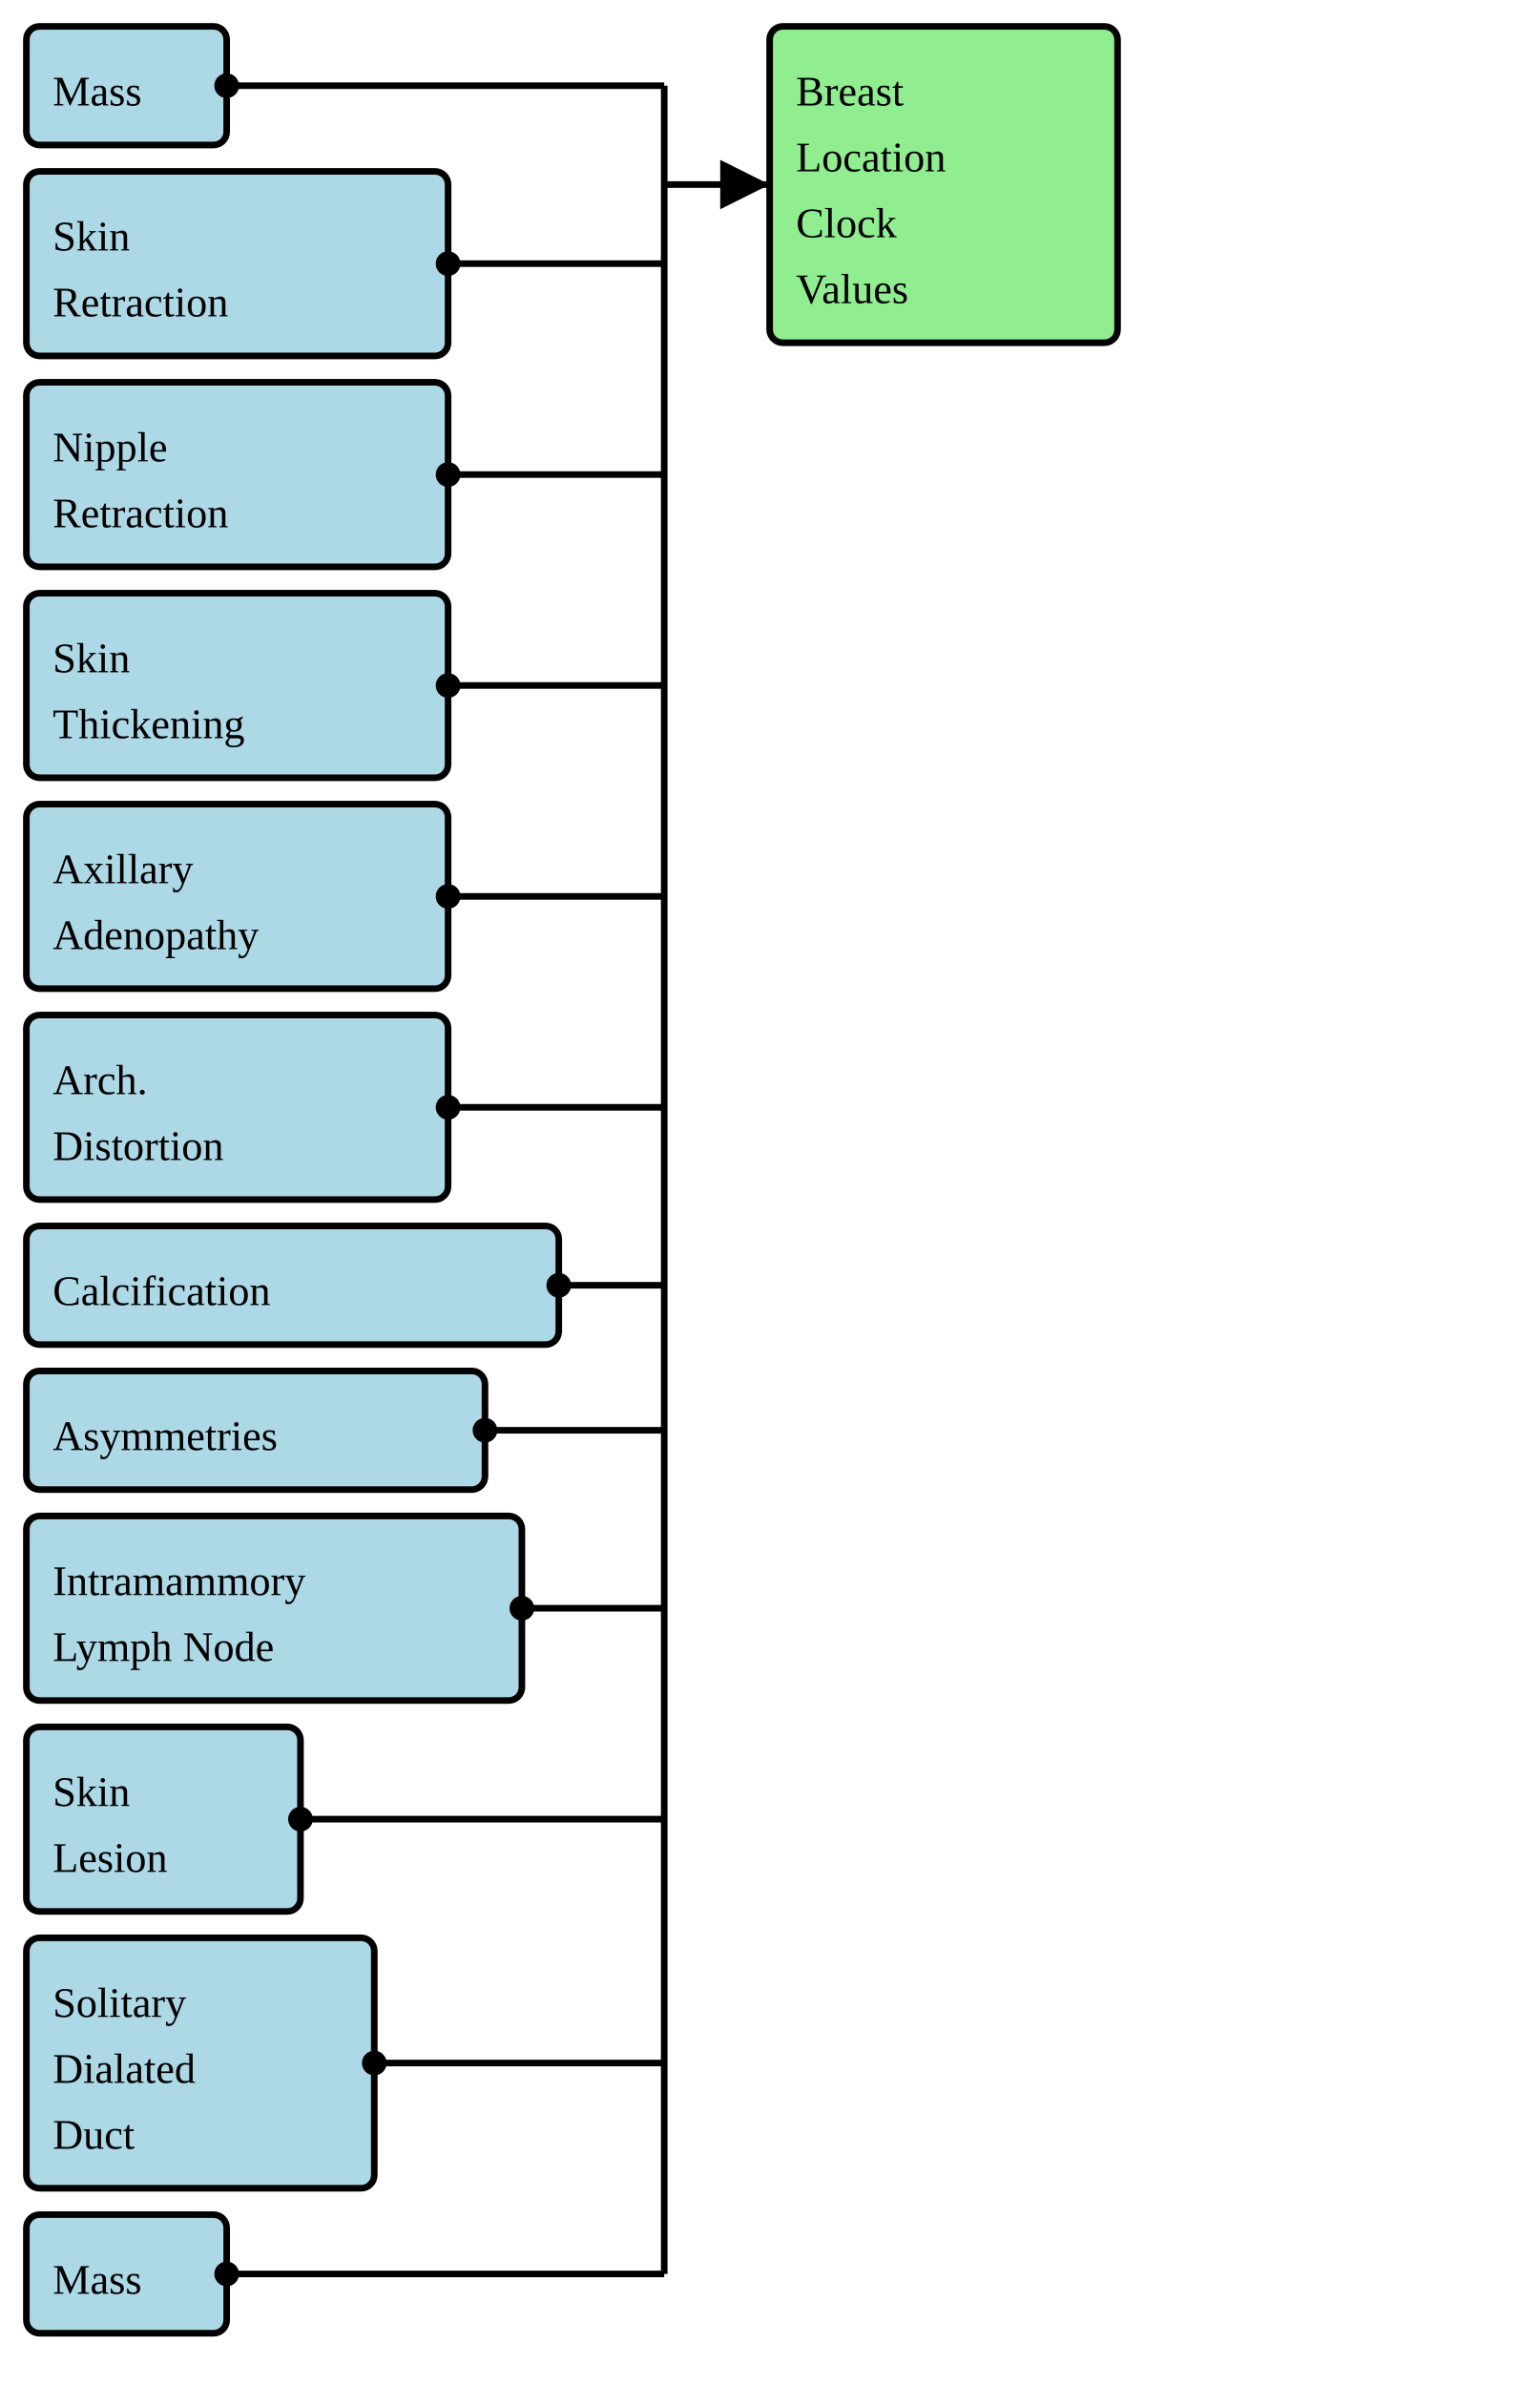
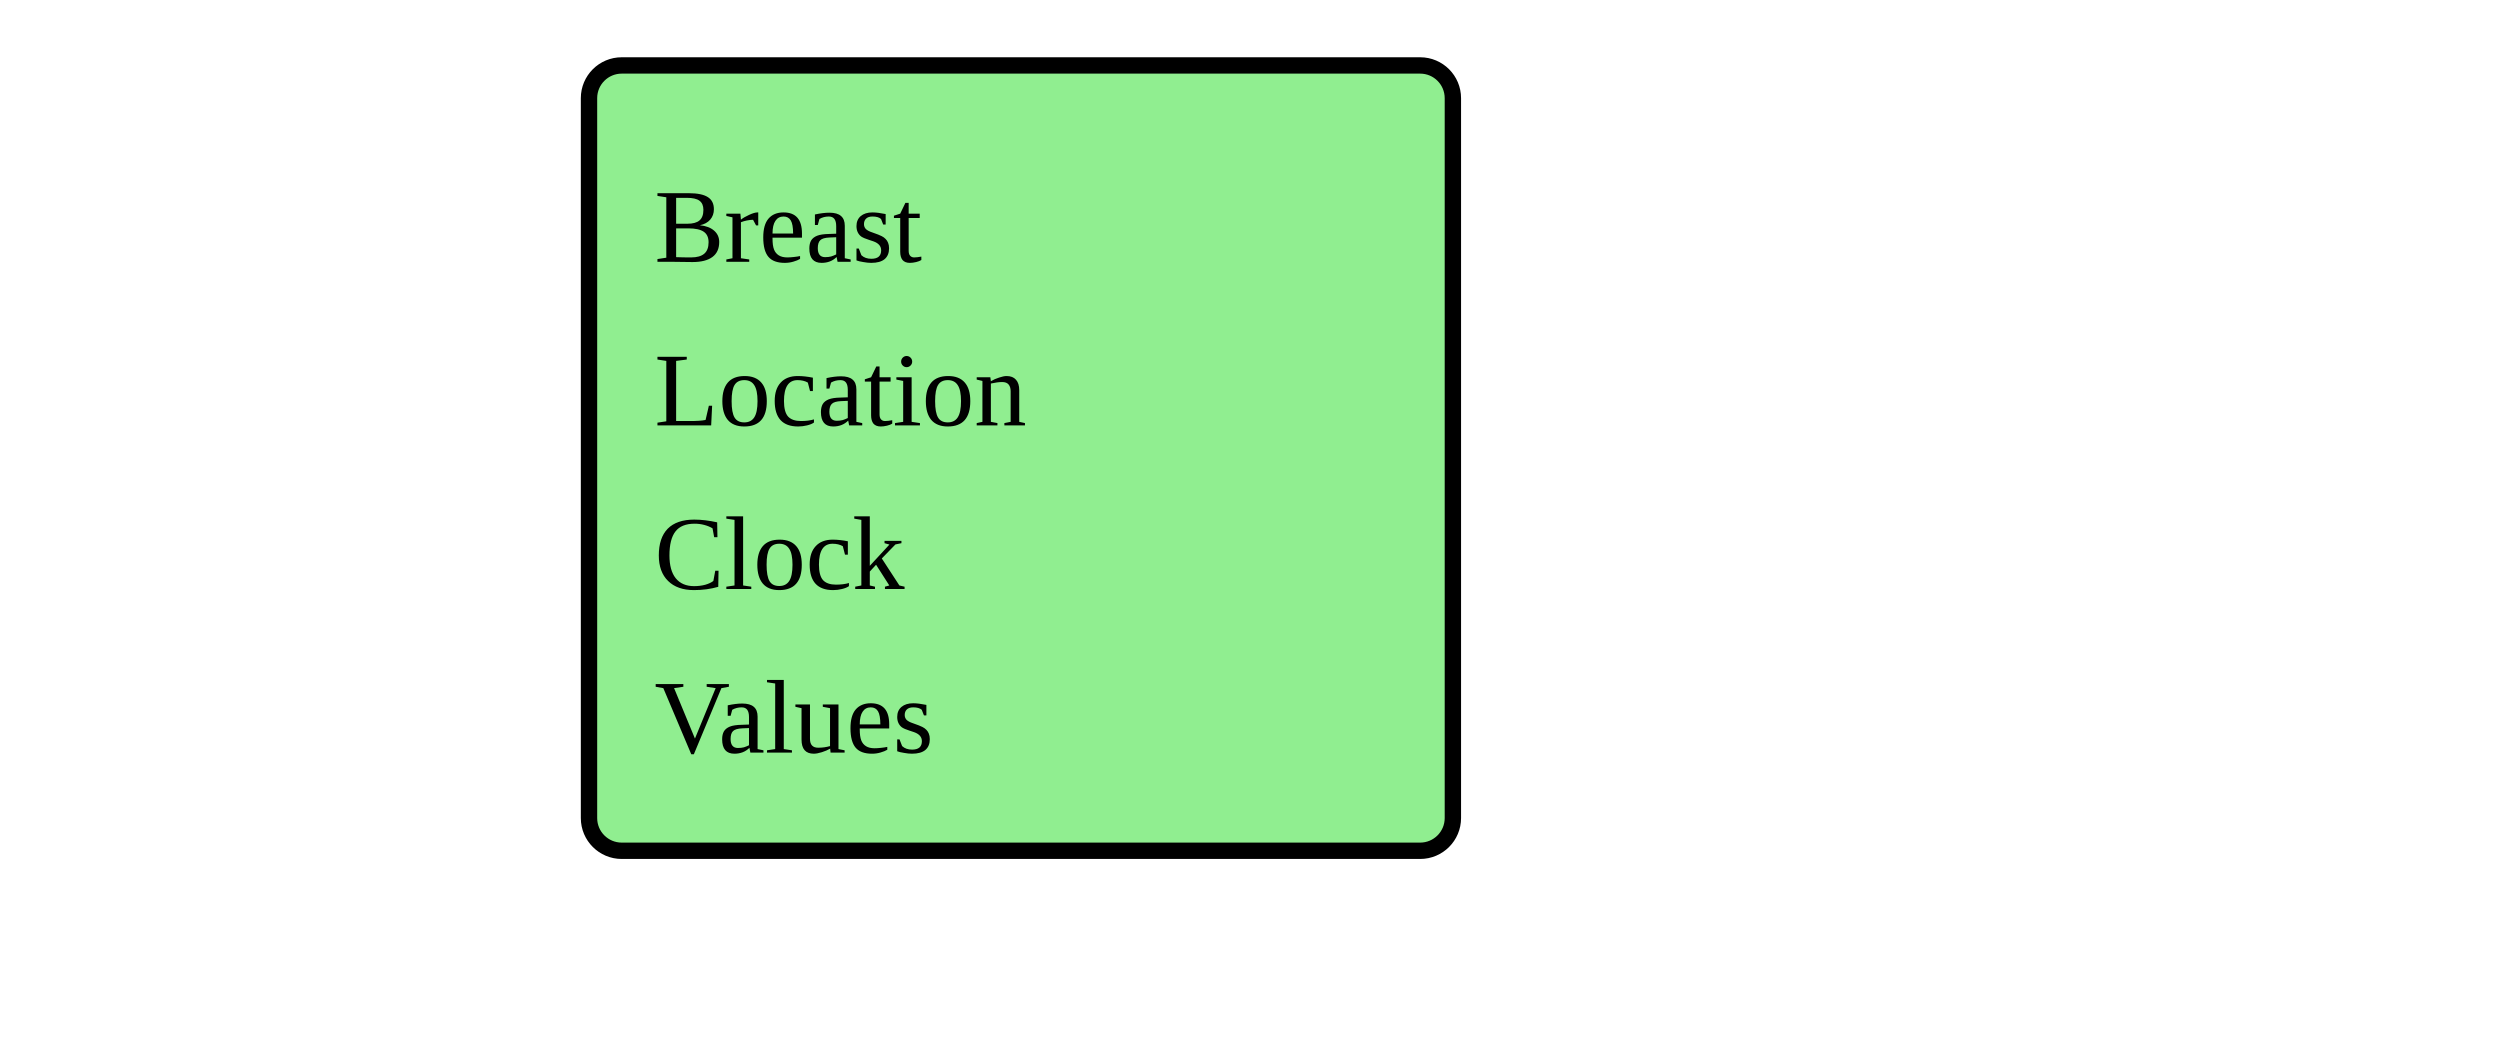
- <svg xmlns="http://www.w3.org/2000/svg" version="1.1" width="438" height="678.75">
+ <svg xmlns="http://www.w3.org/2000/svg" version="1.1" width="286.5" height="120">
  <defs>
    <marker id="arrowStart" markerWidth="3.75" markerHeight="3.75" markerUnits="px" refX="1.875" refY="1.875">
      <circle fill="Black" stroke-width="0" cx="1.875" cy="1.875" r="1.875" />
    </marker>
    <marker id="arrowEnd" markerWidth="7.5" markerHeight="7.5" markerUnits="px" refX="7.5" refY="3.75">
      <polygon fill="Black" stroke-width="0" points="0 0 7.5 3.75 0 7.5" />
    </marker>
  </defs>
+   <g />
  <g>
    <g>
-       <rect fill="LightBlue" stroke="Black" stroke-width="1.875" x="7.5" y="7.5" width="57" height="33.75" rx="3.75" ry="3.75" />
-       <a href="./StructureDefinition-BreastRadMammoMass.html" target="_blank">
-         <text x="15" y="30">Mass</text>
-       </a>
-     </g>
-     <g>
-       <rect fill="LightBlue" stroke="Black" stroke-width="1.875" x="7.5" y="48.75" width="120" height="52.5" rx="3.75" ry="3.75" />
-       <a href="./StructureDefinition-BreastRadMammoSkinRetraction.html" target="_blank">
-         <text x="15" y="71.25">Skin</text>
-       </a>
-       <a href="./StructureDefinition-BreastRadMammoSkinRetraction.html" target="_blank">
-         <text x="15" y="90">Retraction</text>
-       </a>
-     </g>
-     <g>
-       <rect fill="LightBlue" stroke="Black" stroke-width="1.875" x="7.5" y="108.75" width="120" height="52.5" rx="3.75" ry="3.75" />
-       <a href="./StructureDefinition-BreastRadMammoNippleRetraction.html" target="_blank">
-         <text x="15" y="131.25">Nipple</text>
-       </a>
-       <a href="./StructureDefinition-BreastRadMammoNippleRetraction.html" target="_blank">
-         <text x="15" y="150">Retraction</text>
-       </a>
-     </g>
-     <g>
-       <rect fill="LightBlue" stroke="Black" stroke-width="1.875" x="7.5" y="168.75" width="120" height="52.5" rx="3.75" ry="3.75" />
-       <a href="./StructureDefinition-BreastRadMammoSkinThickening.html" target="_blank">
-         <text x="15" y="191.25">Skin</text>
-       </a>
-       <a href="./StructureDefinition-BreastRadMammoSkinThickening.html" target="_blank">
-         <text x="15" y="210">Thickening</text>
-       </a>
-     </g>
-     <g>
-       <rect fill="LightBlue" stroke="Black" stroke-width="1.875" x="7.5" y="228.75" width="120" height="52.5" rx="3.75" ry="3.75" />
-       <a href="./StructureDefinition-BreastRadMammoAxillaryAdenopathy.html" target="_blank">
-         <text x="15" y="251.25">Axillary</text>
-       </a>
-       <a href="./StructureDefinition-BreastRadMammoAxillaryAdenopathy.html" target="_blank">
-         <text x="15" y="270">Adenopathy</text>
-       </a>
-     </g>
-     <g>
-       <rect fill="LightBlue" stroke="Black" stroke-width="1.875" x="7.5" y="288.75" width="120" height="52.5" rx="3.75" ry="3.75" />
-       <a href="./StructureDefinition-BreastRadMammoArchitecturalDistortion.html" target="_blank">
-         <text x="15" y="311.25">Arch.</text>
-       </a>
-       <a href="./StructureDefinition-BreastRadMammoArchitecturalDistortion.html" target="_blank">
-         <text x="15" y="330">Distortion</text>
-       </a>
-     </g>
-     <g>
-       <rect fill="LightBlue" stroke="Black" stroke-width="1.875" x="7.5" y="348.75" width="151.5" height="33.75" rx="3.75" ry="3.75" />
-       <a href="./StructureDefinition-BreastRadMammoCalcification.html" target="_blank">
-         <text x="15" y="371.25">Calcification</text>
-       </a>
-     </g>
-     <g>
-       <rect fill="LightBlue" stroke="Black" stroke-width="1.875" x="7.5" y="390" width="130.5" height="33.75" rx="3.75" ry="3.75" />
-       <a href="./StructureDefinition-BreastRadMammoAsymmetries.html" target="_blank">
-         <text x="15" y="412.5">Asymmetries</text>
-       </a>
-     </g>
-     <g>
-       <rect fill="LightBlue" stroke="Black" stroke-width="1.875" x="7.5" y="431.25" width="141" height="52.5" rx="3.75" ry="3.75" />
-       <a href="./StructureDefinition-BreastRadMammoIntramammaryLymphNode.html" target="_blank">
-         <text x="15" y="453.75">Intramammory</text>
-       </a>
-       <a href="./StructureDefinition-BreastRadMammoIntramammaryLymphNode.html" target="_blank">
-         <text x="15" y="472.5">Lymph Node</text>
-       </a>
-     </g>
-     <g>
-       <rect fill="LightBlue" stroke="Black" stroke-width="1.875" x="7.5" y="491.25" width="78" height="52.5" rx="3.75" ry="3.75" />
-       <a href="./StructureDefinition-BreastRadMammoSkinLesion.html" target="_blank">
-         <text x="15" y="513.75">Skin</text>
-       </a>
-       <a href="./StructureDefinition-BreastRadMammoSkinLesion.html" target="_blank">
-         <text x="15" y="532.5">Lesion</text>
-       </a>
-     </g>
-     <g>
-       <rect fill="LightBlue" stroke="Black" stroke-width="1.875" x="7.5" y="551.25" width="99" height="71.25" rx="3.75" ry="3.75" />
-       <a href="./StructureDefinition-BreastRadMammoSolitaryDilatedDuct.html" target="_blank">
-         <text x="15" y="573.75">Solitary</text>
-       </a>
-       <a href="./StructureDefinition-BreastRadMammoSolitaryDilatedDuct.html" target="_blank">
-         <text x="15" y="592.5">Dialated</text>
-       </a>
-       <a href="./StructureDefinition-BreastRadMammoSolitaryDilatedDuct.html" target="_blank">
-         <text x="15" y="611.25">Duct</text>
-       </a>
-     </g>
-     <g>
-       <rect fill="LightBlue" stroke="Black" stroke-width="1.875" x="7.5" y="630" width="57" height="33.75" rx="3.75" ry="3.75" />
-       <a href="./StructureDefinition-BreastRadUSMass.html" target="_blank">
-         <text x="15" y="652.5">Mass</text>
-       </a>
-     </g>
-     <line stroke="Black" stroke-width="1.875" marker-end="url(#arrowEnd)" x1="189" y1="52.5" x2="219" y2="52.5" />
-     <line stroke="Black" stroke-width="1.875" marker-start="url(#arrowStart)" x1="64.5" y1="24.375" x2="189" y2="24.375" />
-     <line stroke="Black" stroke-width="1.875" marker-start="url(#arrowStart)" x1="127.5" y1="75" x2="189" y2="75" />
-     <line stroke="Black" stroke-width="1.875" marker-start="url(#arrowStart)" x1="127.5" y1="135" x2="189" y2="135" />
-     <line stroke="Black" stroke-width="1.875" marker-start="url(#arrowStart)" x1="127.5" y1="195" x2="189" y2="195" />
-     <line stroke="Black" stroke-width="1.875" marker-start="url(#arrowStart)" x1="127.5" y1="255" x2="189" y2="255" />
-     <line stroke="Black" stroke-width="1.875" marker-start="url(#arrowStart)" x1="127.5" y1="315" x2="189" y2="315" />
-     <line stroke="Black" stroke-width="1.875" marker-start="url(#arrowStart)" x1="159" y1="365.625" x2="189" y2="365.625" />
-     <line stroke="Black" stroke-width="1.875" marker-start="url(#arrowStart)" x1="138" y1="406.875" x2="189" y2="406.875" />
-     <line stroke="Black" stroke-width="1.875" marker-start="url(#arrowStart)" x1="148.5" y1="457.5" x2="189" y2="457.5" />
-     <line stroke="Black" stroke-width="1.875" marker-start="url(#arrowStart)" x1="85.5" y1="517.5" x2="189" y2="517.5" />
-     <line stroke="Black" stroke-width="1.875" marker-start="url(#arrowStart)" x1="106.5" y1="586.875" x2="189" y2="586.875" />
-     <line stroke="Black" stroke-width="1.875" marker-start="url(#arrowStart)" x1="64.5" y1="646.875" x2="189" y2="646.875" />
-     <line stroke="Black" stroke-width="1.875" x1="189" y1="24.375" x2="189" y2="646.875" />
-   </g>
-   <g>
-     <g>
-       <rect fill="LightGreen" stroke="Black" stroke-width="1.875" x="219" y="7.5" width="99" height="90" rx="3.75" ry="3.75" />
-       <text x="226.5" y="30">Breast</text>
-       <text x="226.5" y="48.75">Location</text>
-       <text x="226.5" y="67.5">Clock</text>
-       <text x="226.5" y="86.25">Values</text>
+       <rect fill="LightGreen" stroke="Black" stroke-width="1.875" x="67.5" y="7.5" width="99" height="90" rx="3.75" ry="3.75" />
+       <text x="75" y="30">Breast</text>
+       <text x="75" y="48.75">Location</text>
+       <text x="75" y="67.5">Clock</text>
+       <text x="75" y="86.25">Values</text>
    </g>
  </g>
  <g />
</svg>
